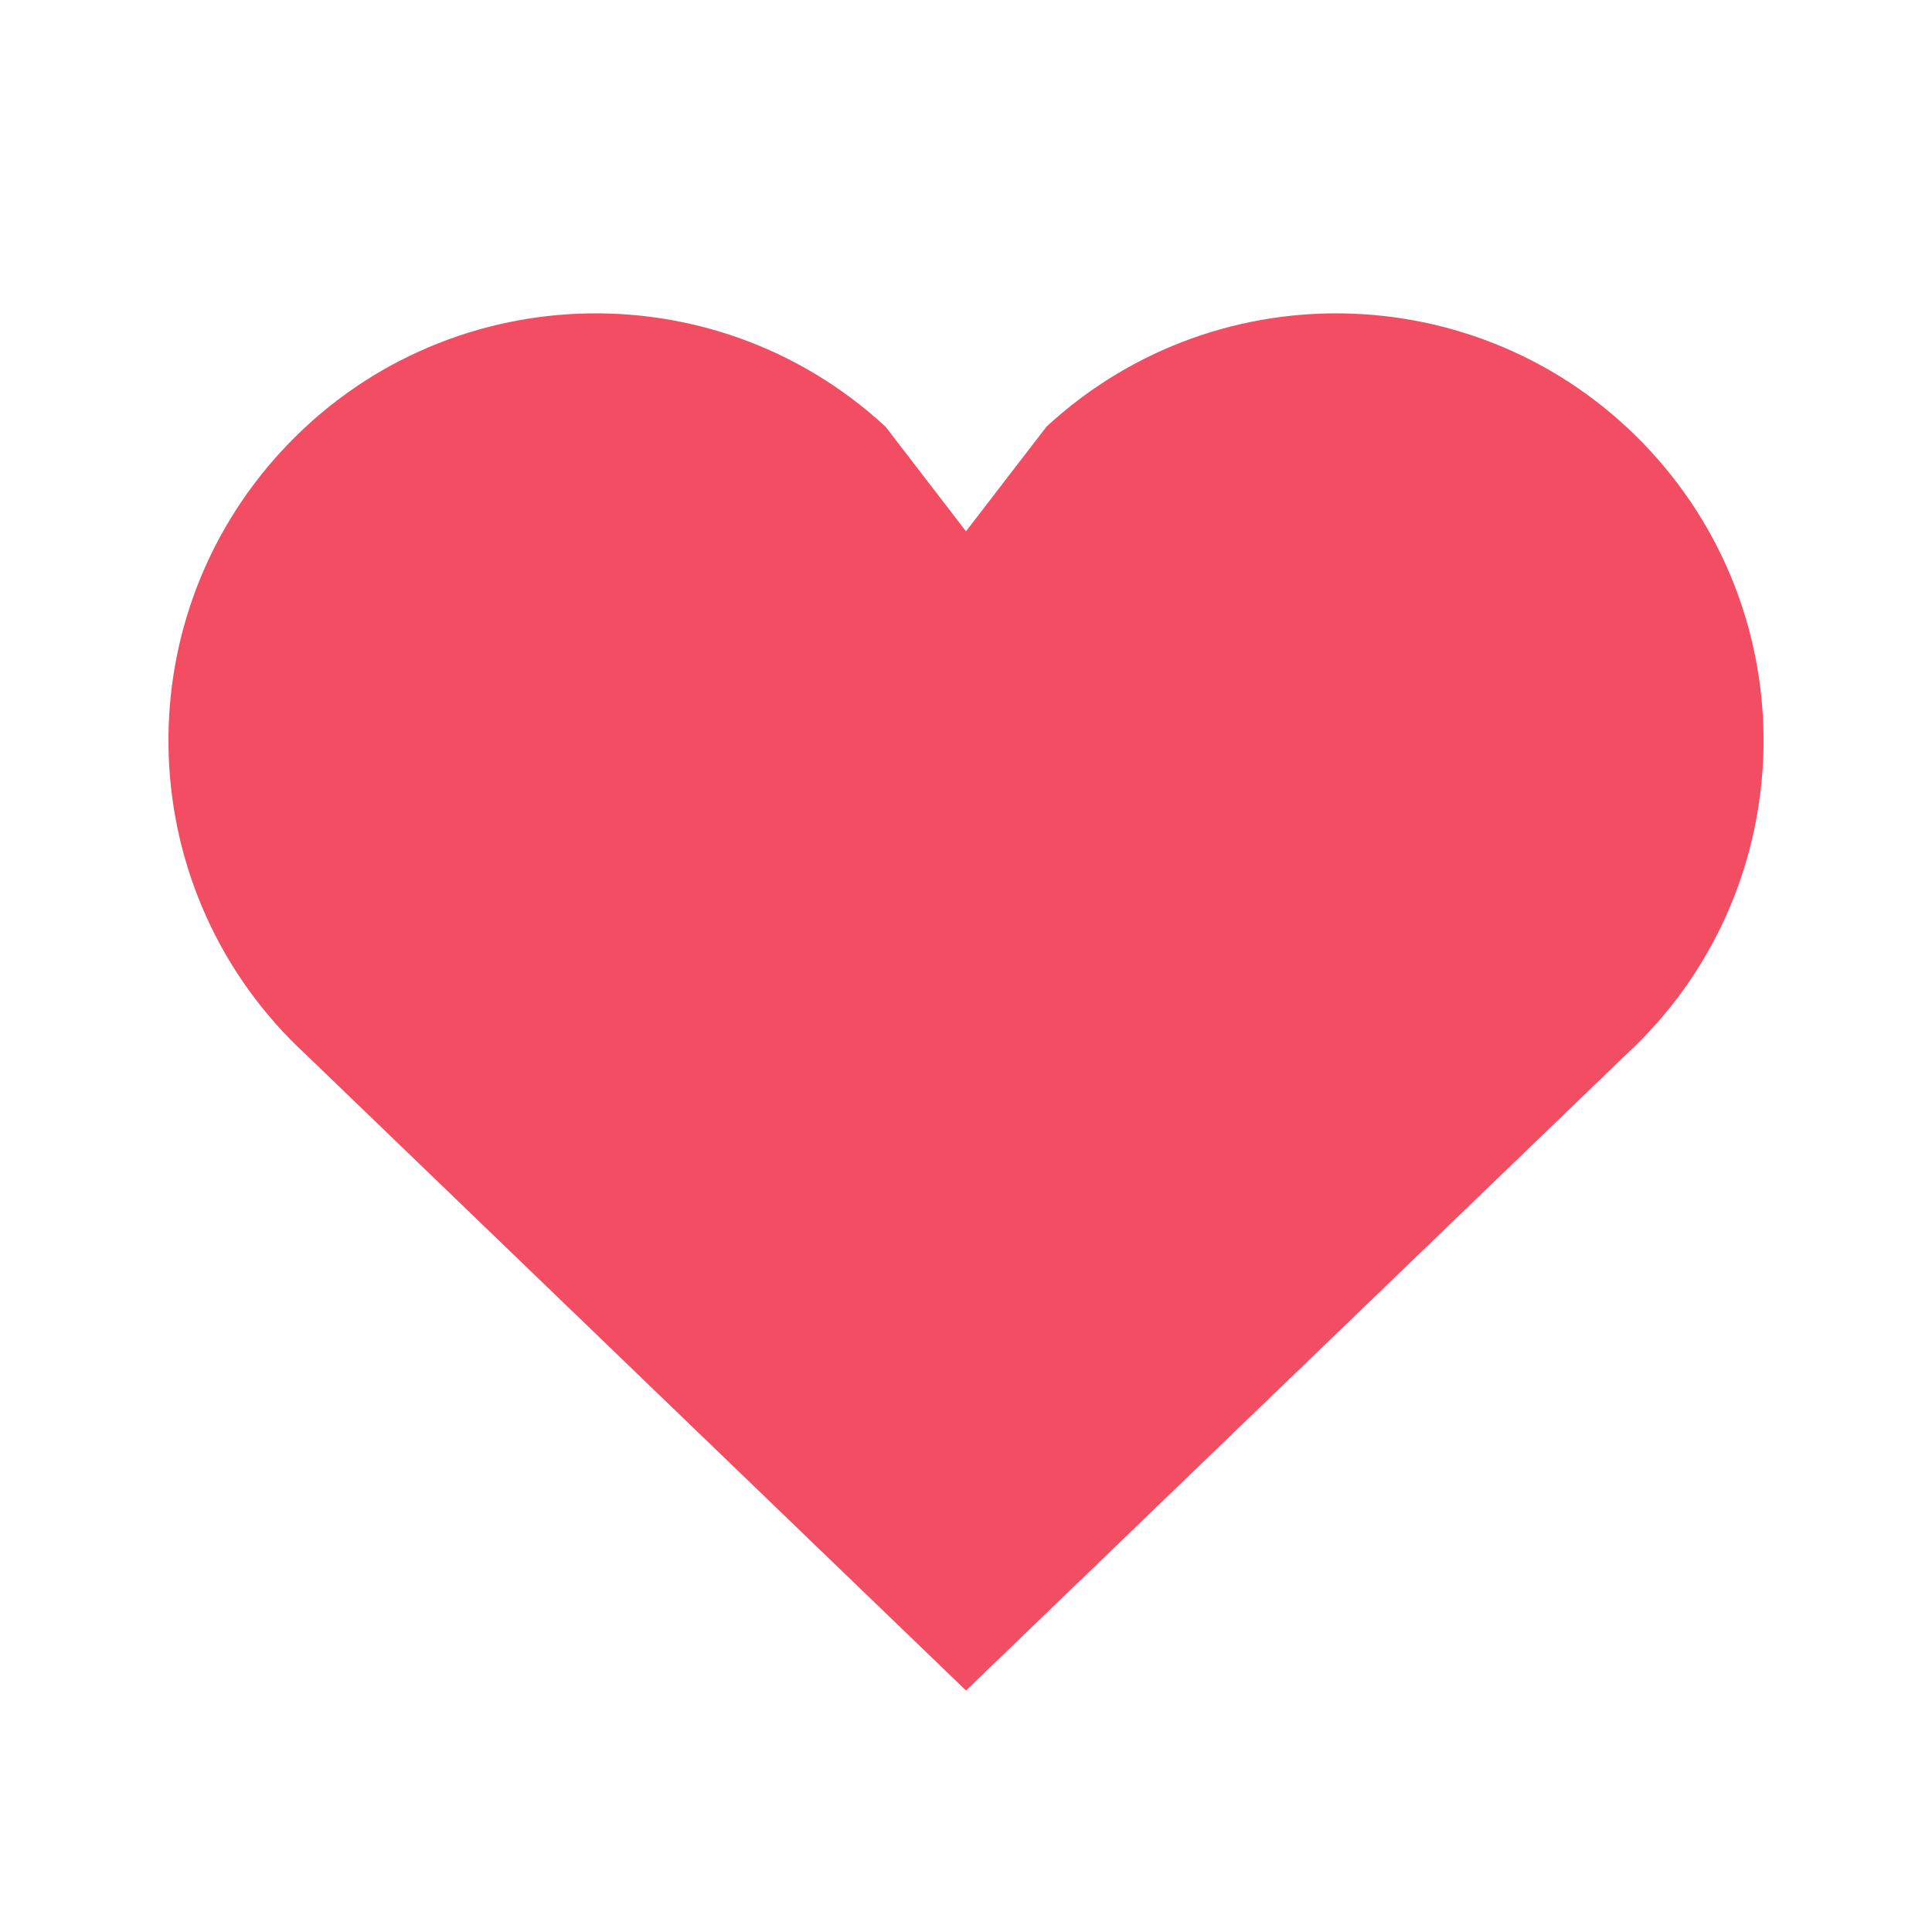
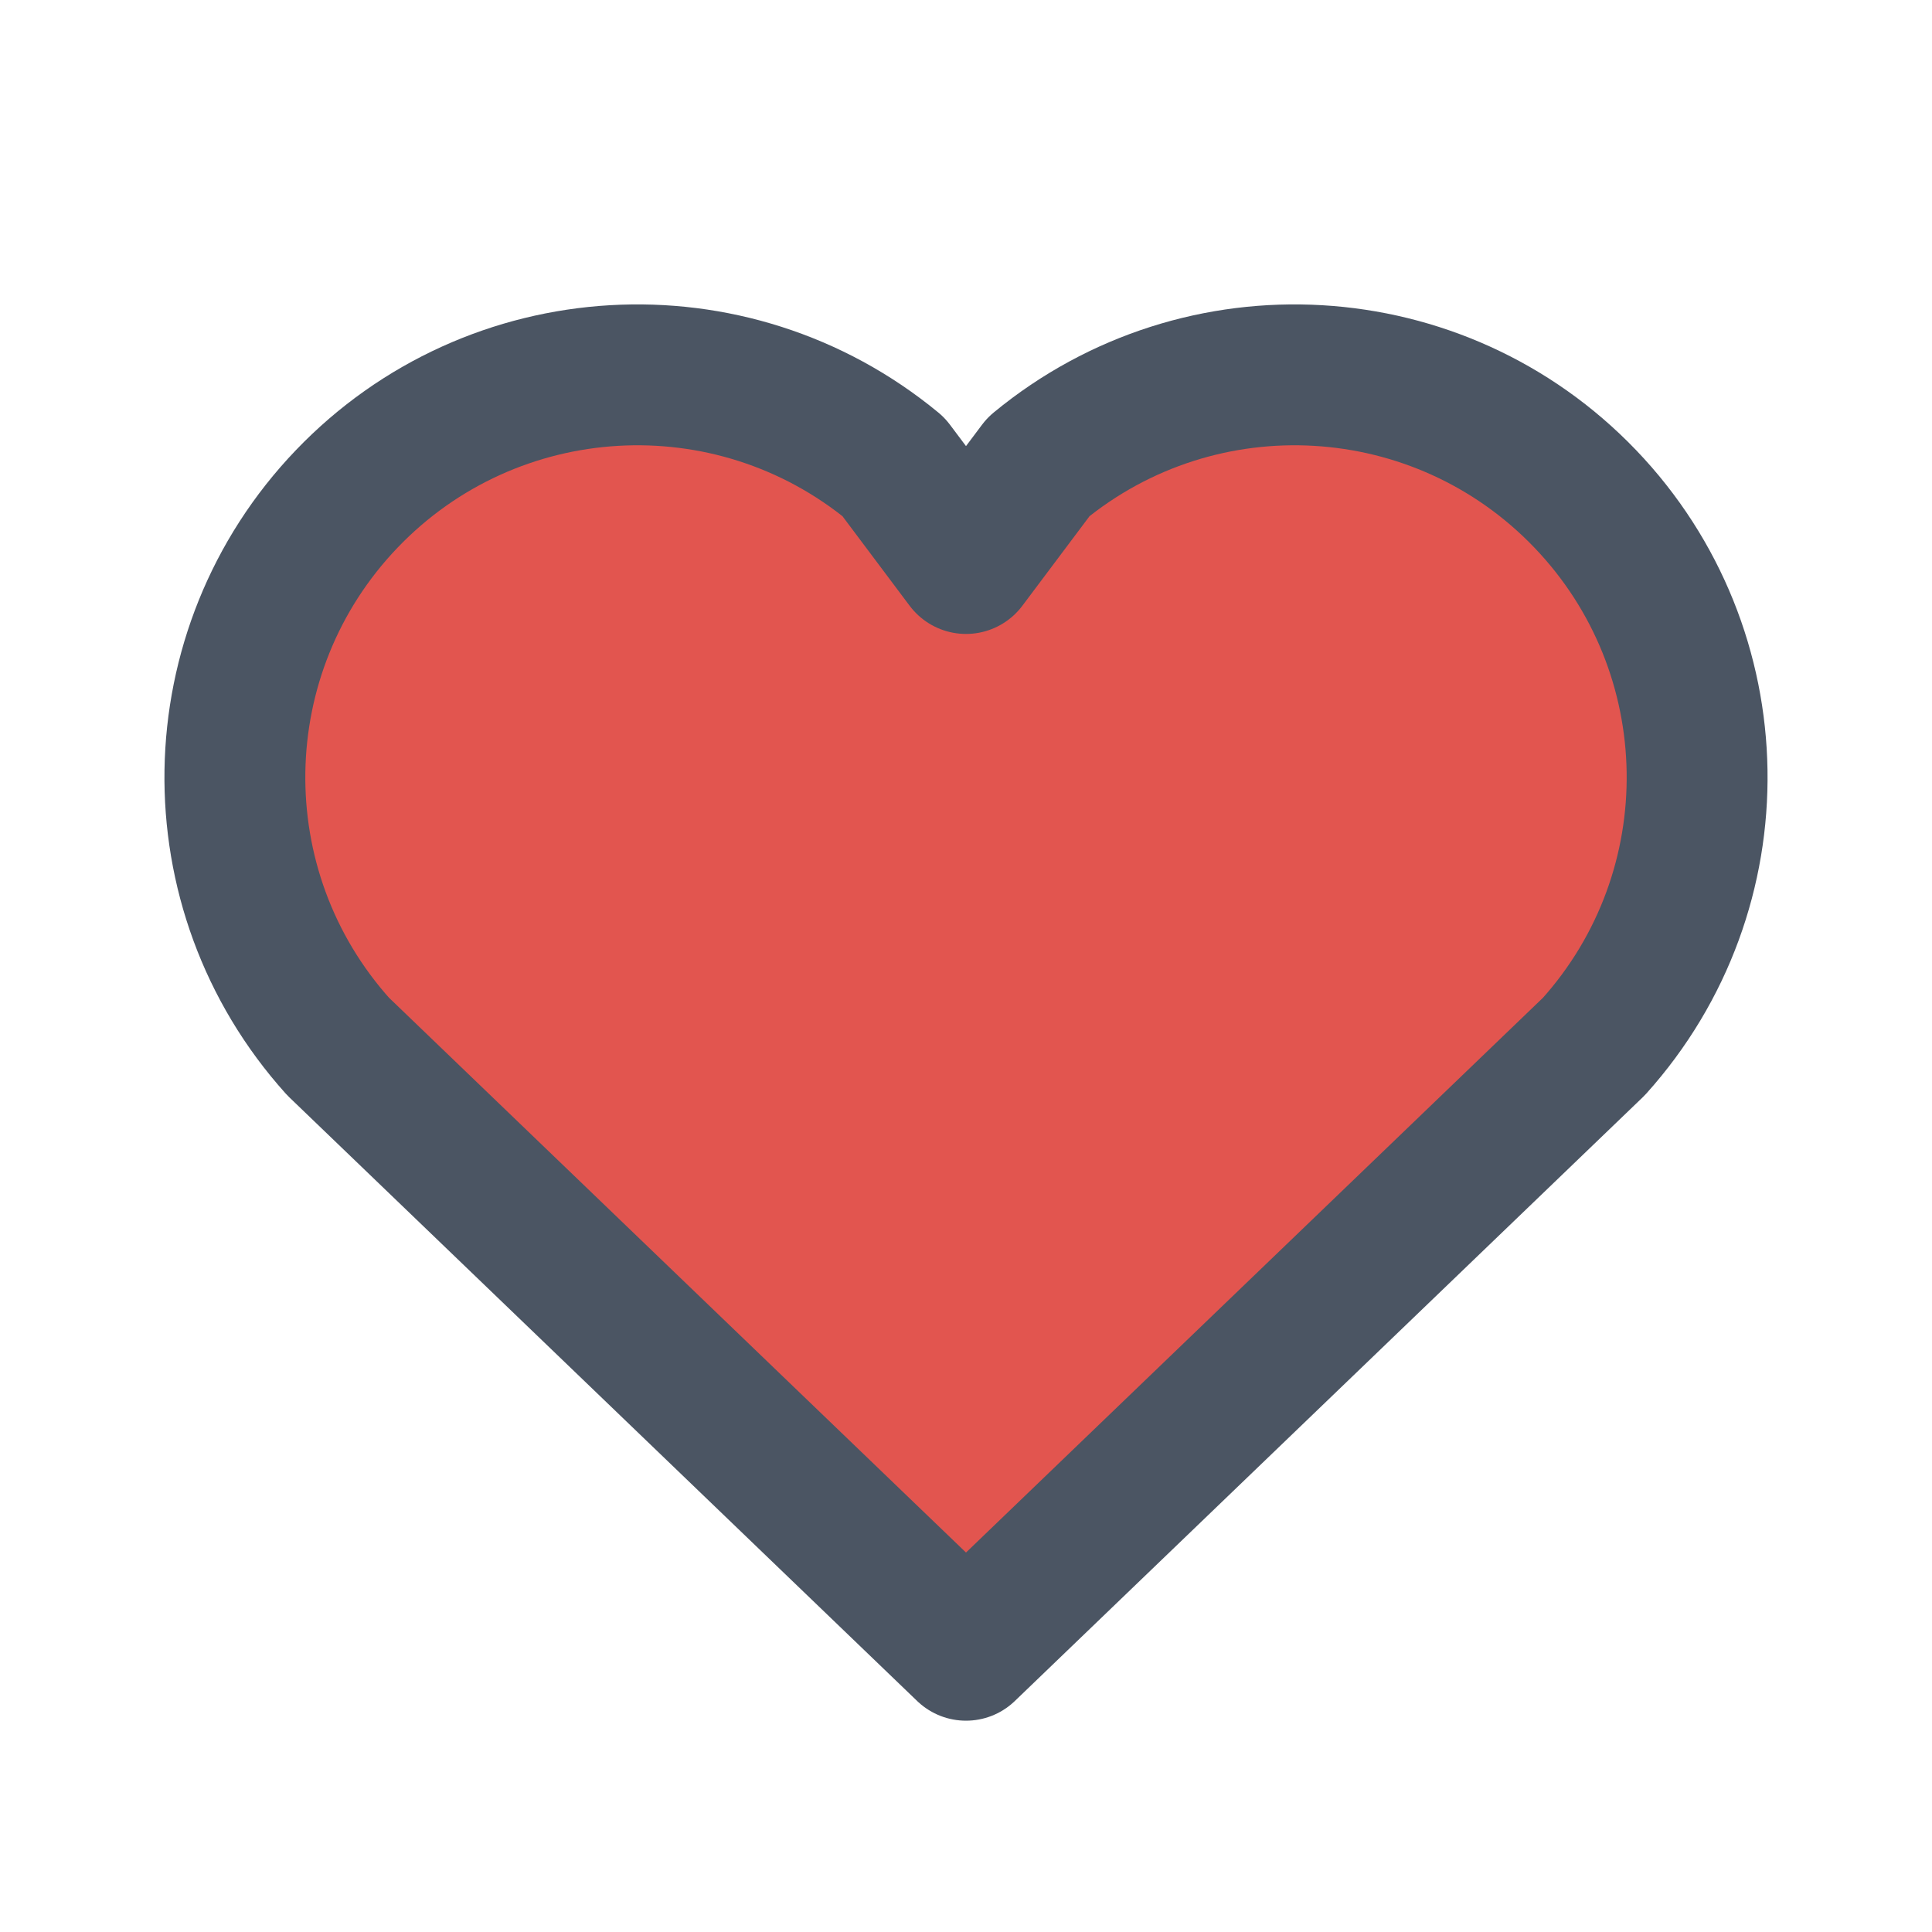
- <svg xmlns="http://www.w3.org/2000/svg" viewBox="0 0 24 24" fill="#F34D64">
-   <path d="M12 21 3.8 13.1A5.3 5.3 0 0 1 11 5.3L12 6.6l1-1.3a5.3 5.3 0 0 1 7.2 7.8Z" />
+ <svg xmlns="http://www.w3.org/2000/svg" viewBox="0 0 24 24" fill="none" stroke="#4B5563" stroke-width="1.75" stroke-linecap="round" stroke-linejoin="round">
+   <path d="M12 20.5 4.2 13a5 5 0 0 1 6.9-7.2L12 7l.9-1.2a5 5 0 0 1 6.9 7.2Z" fill="#E2554F" />
</svg>
